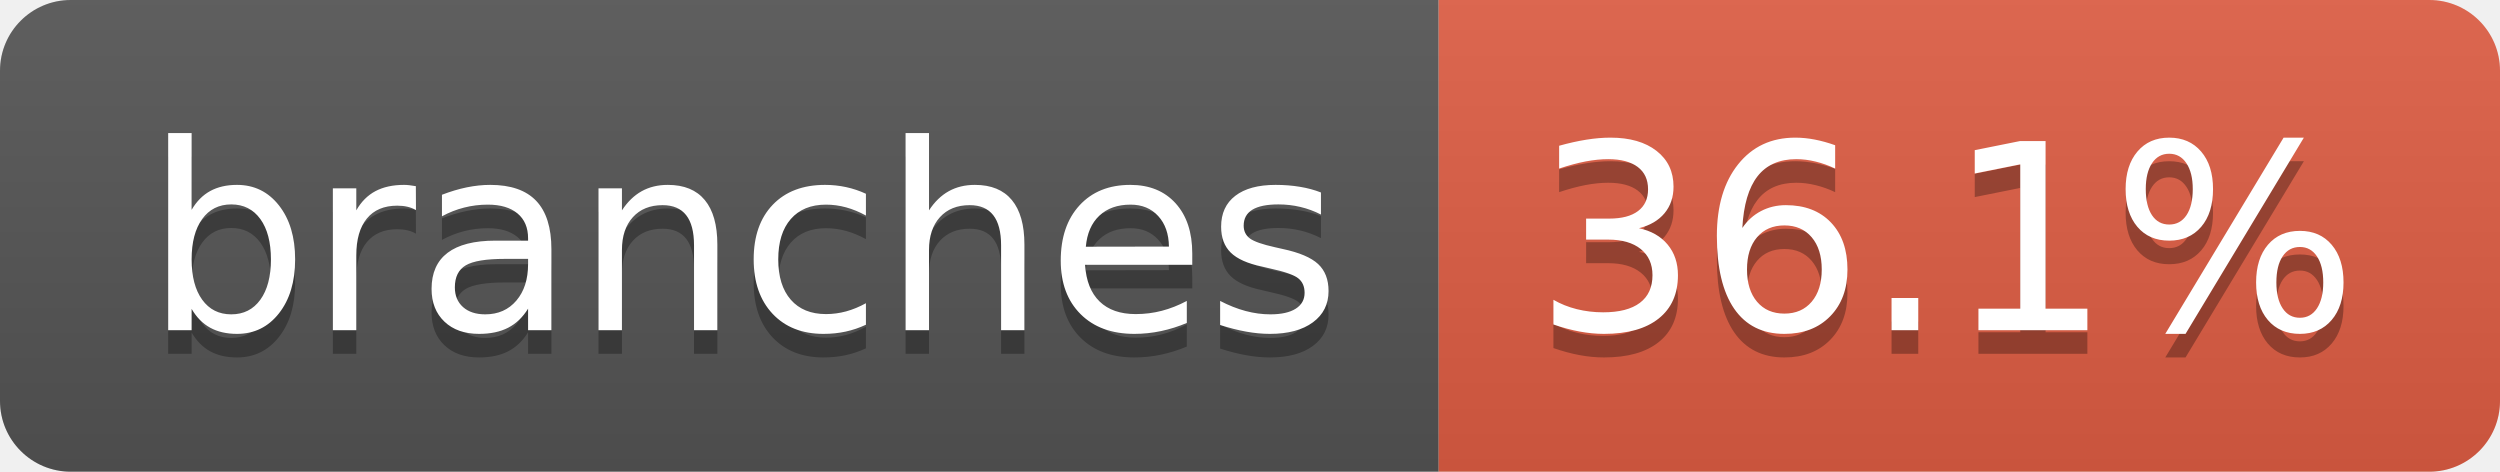
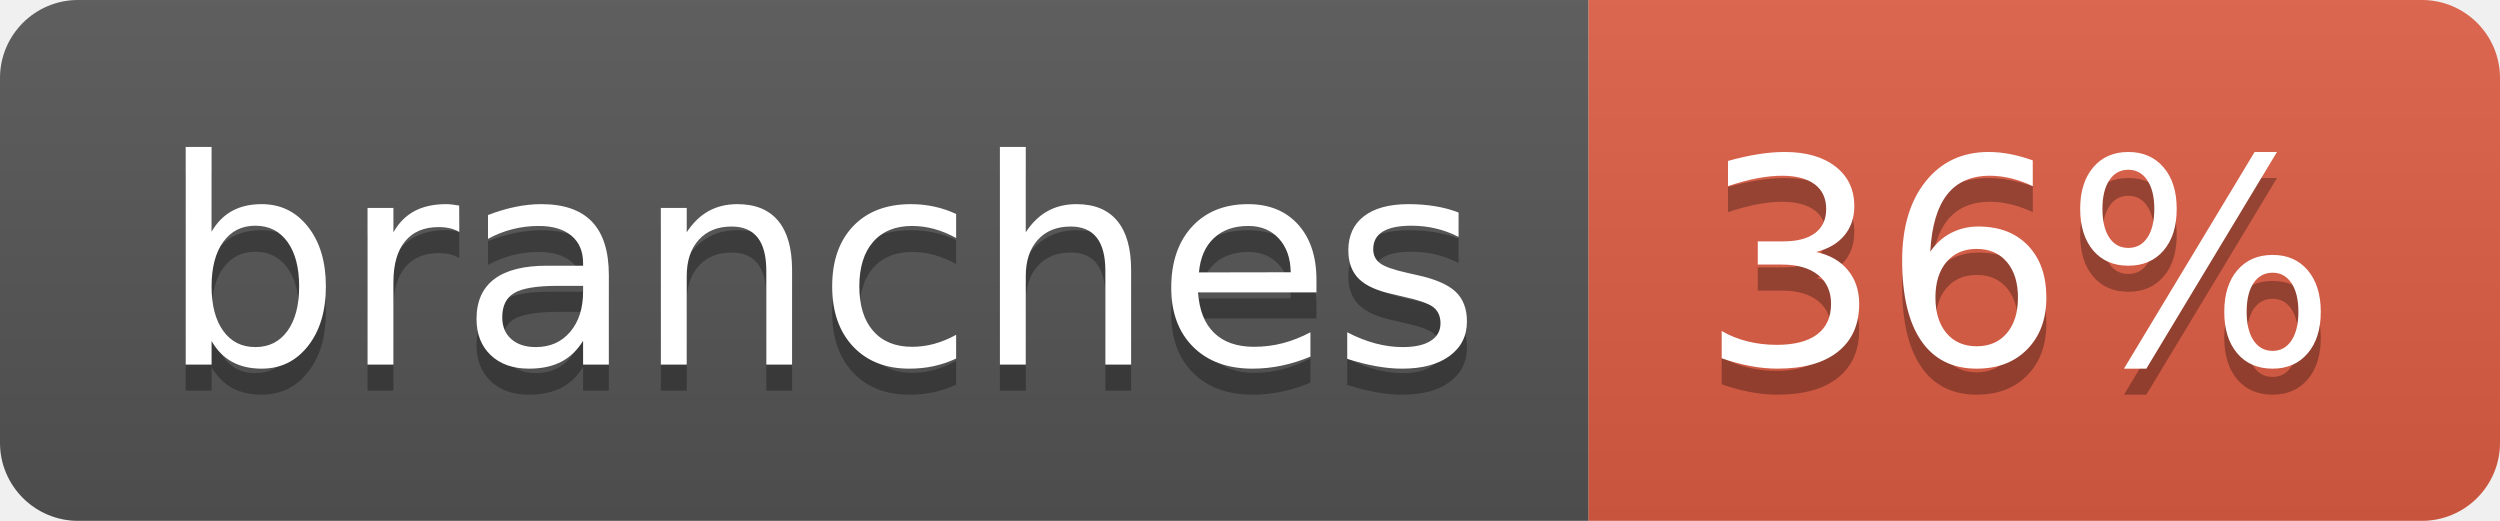
- <svg xmlns="http://www.w3.org/2000/svg" width="106" height="20" role="img" aria-label="branches: 36.1%">
+ <svg xmlns="http://www.w3.org/2000/svg" width="96" height="20" role="img" aria-label="branches: 36%">
  <linearGradient id="s" x2="0" y2="100%">
    <stop offset="0" stop-color="#bbb" stop-opacity=".1" />
    <stop offset="1" stop-opacity=".1" />
  </linearGradient>
  <clipPath id="r">
-     <rect width="106" height="20" rx="3" fill="#fff" />
+     <rect width="96" height="20" rx="3" fill="#fff" />
  </clipPath>
  <g clip-path="url(#r)">
    <rect width="61" height="20" fill="#555" />
-     <rect x="61" width="45" height="20" fill="#e05d44" />
-     <rect width="106" height="20" fill="url(#s)" />
+     <rect x="61" width="35" height="20" fill="#e05d44" />
+     <rect width="96" height="20" fill="url(#s)" />
  </g>
  <g fill="#fff" text-anchor="middle" font-family="Verdana,Geneva,DejaVu Sans,sans-serif" text-rendering="geometricPrecision" font-size="110">
    <text aria-hidden="true" x="315" y="150" fill="#010101" fill-opacity=".3" transform="scale(.1)" textLength="507">branches</text>
    <text x="315" y="140" transform="scale(.1)" fill="#fff" textLength="507">branches</text>
-     <text aria-hidden="true" x="825" y="150" fill="#010101" fill-opacity=".3" transform="scale(.1)" textLength="350">36.1%</text>
-     <text x="825" y="140" transform="scale(.1)" fill="#fff" textLength="350">36.1%</text>
+     <text aria-hidden="true" x="775" y="150" fill="#010101" fill-opacity=".3" transform="scale(.1)" textLength="245">36%</text>
+     <text x="775" y="140" transform="scale(.1)" fill="#fff" textLength="245">36%</text>
  </g>
</svg>
